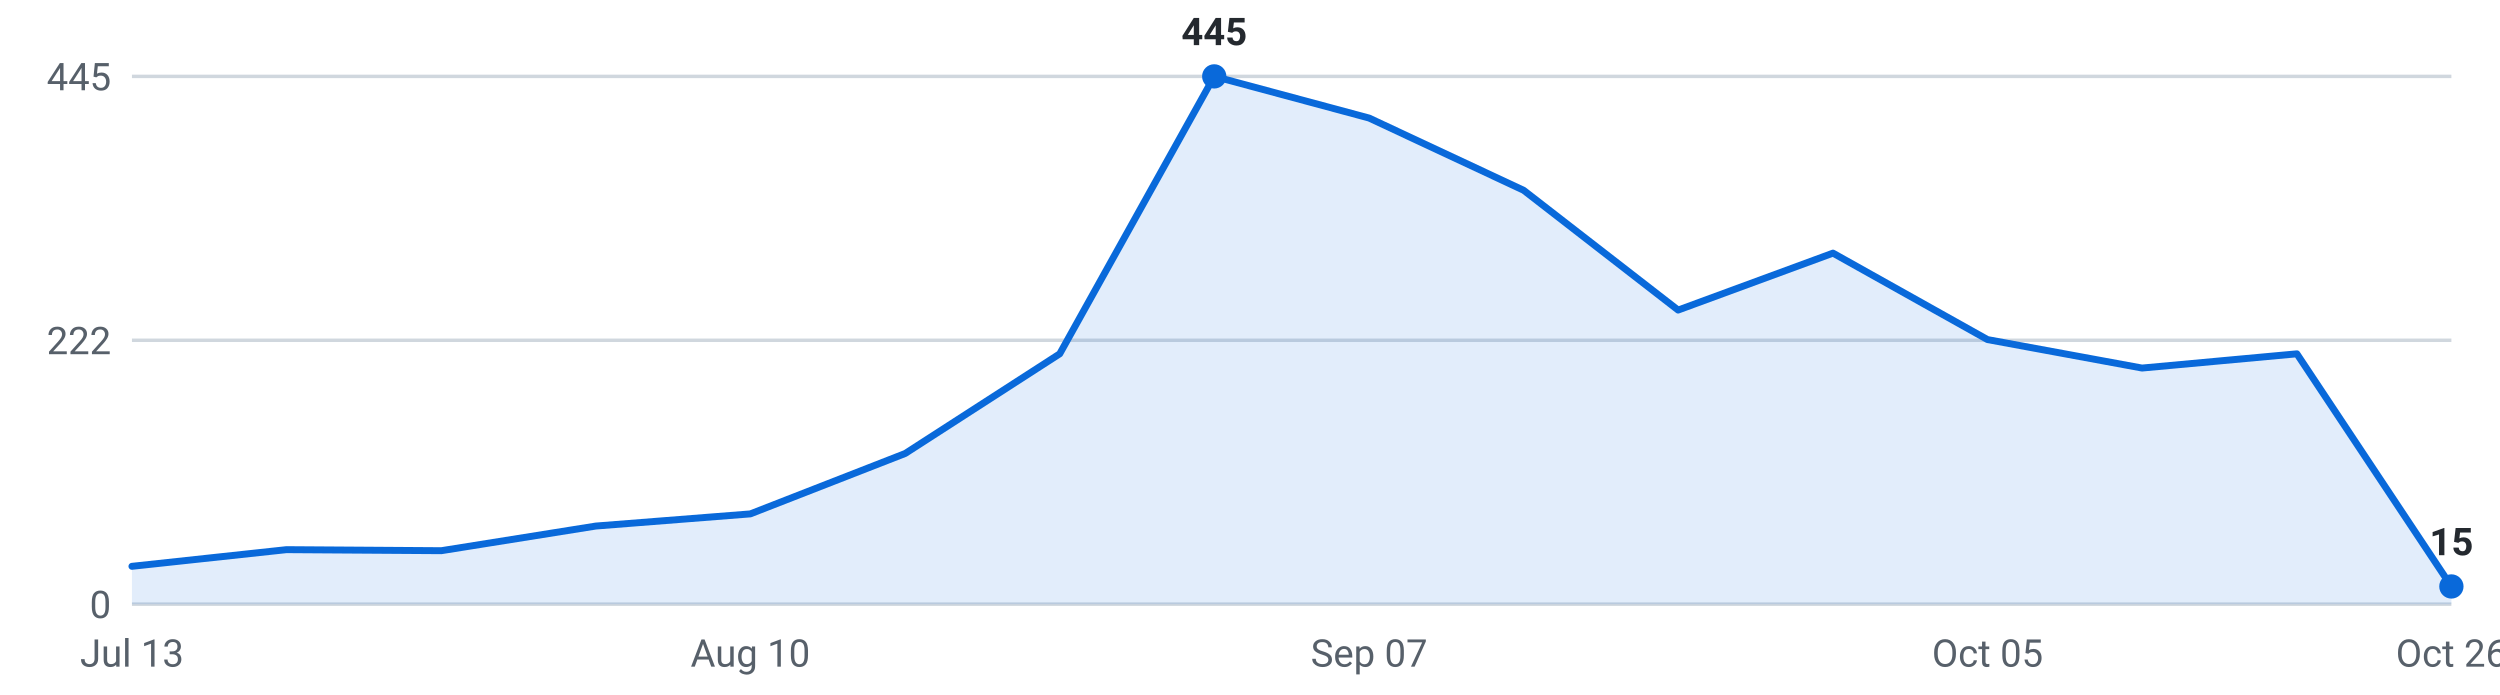
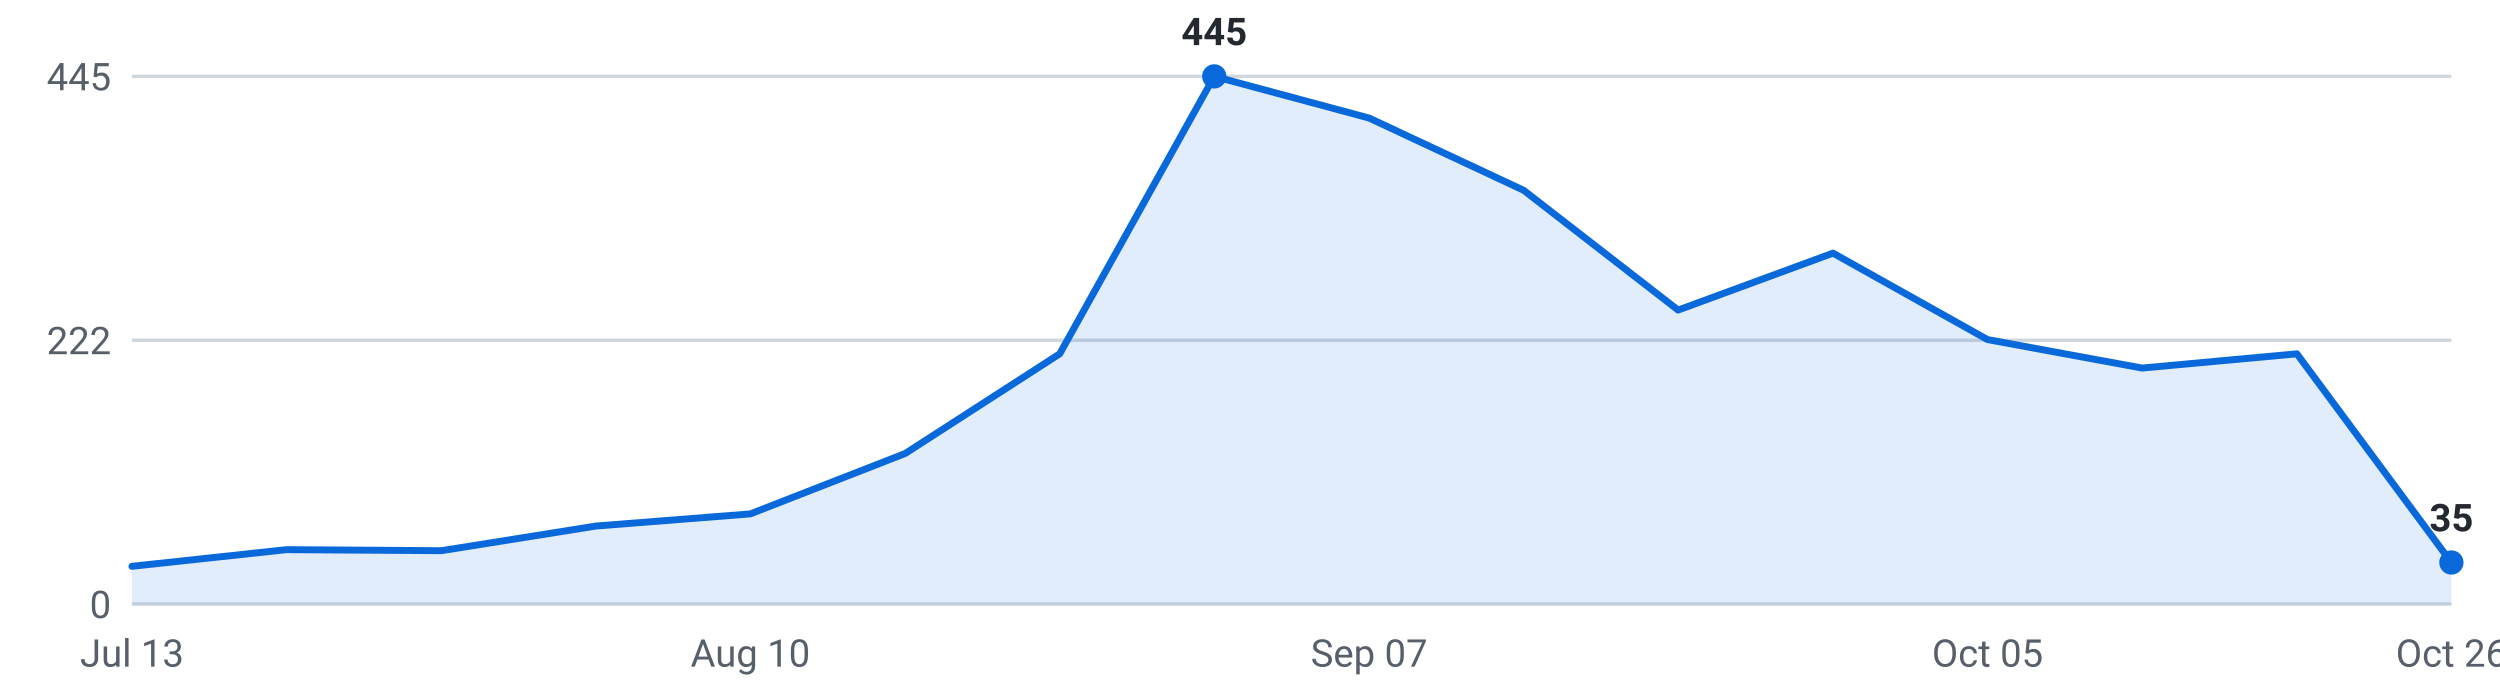
<svg xmlns="http://www.w3.org/2000/svg" viewBox="0 0 720 200" width="720" height="200" role="img" aria-label="Internships posted per week, last 16 weeks">
  <g font-family="-apple-system,Segoe UI,Roboto,sans-serif" font-size="11">
    <line x1="38" y1="174.0" x2="706" y2="174.0" stroke="#d0d7de" stroke-width="1" />
    <text x="32" y="178.0" text-anchor="end" fill="#57606a">0</text>
    <line x1="38" y1="98.0" x2="706" y2="98.0" stroke="#d0d7de" stroke-width="1" />
    <text x="32" y="102.0" text-anchor="end" fill="#57606a">222</text>
    <line x1="38" y1="22.0" x2="706" y2="22.0" stroke="#d0d7de" stroke-width="1" />
    <text x="32" y="26.0" text-anchor="end" fill="#57606a">445</text>
-     <path d="M38.0,174 L38.0,163.1 L82.5,158.3 L127.1,158.6 L171.6,151.5 L216.1,148.0 L260.7,130.6 L305.2,101.9 L349.7,22.0 L394.3,34.0 L438.8,54.8 L483.3,89.3 L527.9,72.9 L572.4,97.8 L616.9,106.0 L661.5,101.9 L706.0,168.9 L706.0,174 Z" fill="#0969da" fill-opacity="0.12" />
-     <polyline points="38.0,163.1 82.5,158.3 127.1,158.6 171.6,151.5 216.1,148.0 260.7,130.6 305.2,101.9 349.7,22.0 394.3,34.0 438.8,54.8 483.3,89.3 527.9,72.9 572.4,97.8 616.9,106.0 661.5,101.9 706.0,168.9" fill="none" stroke="#0969da" stroke-width="2" stroke-linejoin="round" stroke-linecap="round" />
-     <circle cx="706.0" cy="168.9" r="3.5" fill="#0969da" />
-     <text x="706.0" y="159.9" text-anchor="middle" fill="#24292f" font-weight="600">15</text>
+     <path d="M38.0,174 L38.0,163.1 L82.5,158.3 L127.1,158.6 L171.6,151.5 L216.1,148.0 L260.7,130.6 L305.2,101.9 L349.7,22.0 L394.3,34.0 L438.8,54.8 L483.3,89.3 L527.9,72.9 L572.4,97.8 L616.9,106.0 L661.5,101.9 L706.0,162.0 L706.0,174 Z" fill="#0969da" fill-opacity="0.12" />
+     <polyline points="38.0,163.1 82.5,158.3 127.1,158.6 171.6,151.5 216.1,148.0 260.7,130.6 305.2,101.9 349.7,22.0 394.3,34.0 438.8,54.8 483.3,89.3 527.9,72.9 572.4,97.8 616.9,106.0 661.5,101.9 706.0,162.0" fill="none" stroke="#0969da" stroke-width="2" stroke-linejoin="round" stroke-linecap="round" />
+     <circle cx="706.0" cy="162.0" r="3.5" fill="#0969da" />
+     <text x="706.0" y="153.0" text-anchor="middle" fill="#24292f" font-weight="600">35</text>
    <circle cx="349.7" cy="22.0" r="3.5" fill="#0969da" />
    <text x="349.7" y="13.0" text-anchor="middle" fill="#24292f" font-weight="600">445</text>
    <text x="38.0" y="192" text-anchor="middle" fill="#57606a">Jul 13</text>
    <text x="216.1" y="192" text-anchor="middle" fill="#57606a">Aug 10</text>
    <text x="394.3" y="192" text-anchor="middle" fill="#57606a">Sep 07</text>
    <text x="572.4" y="192" text-anchor="middle" fill="#57606a">Oct 05</text>
    <text x="706.0" y="192" text-anchor="middle" fill="#57606a">Oct 26</text>
  </g>
</svg>
